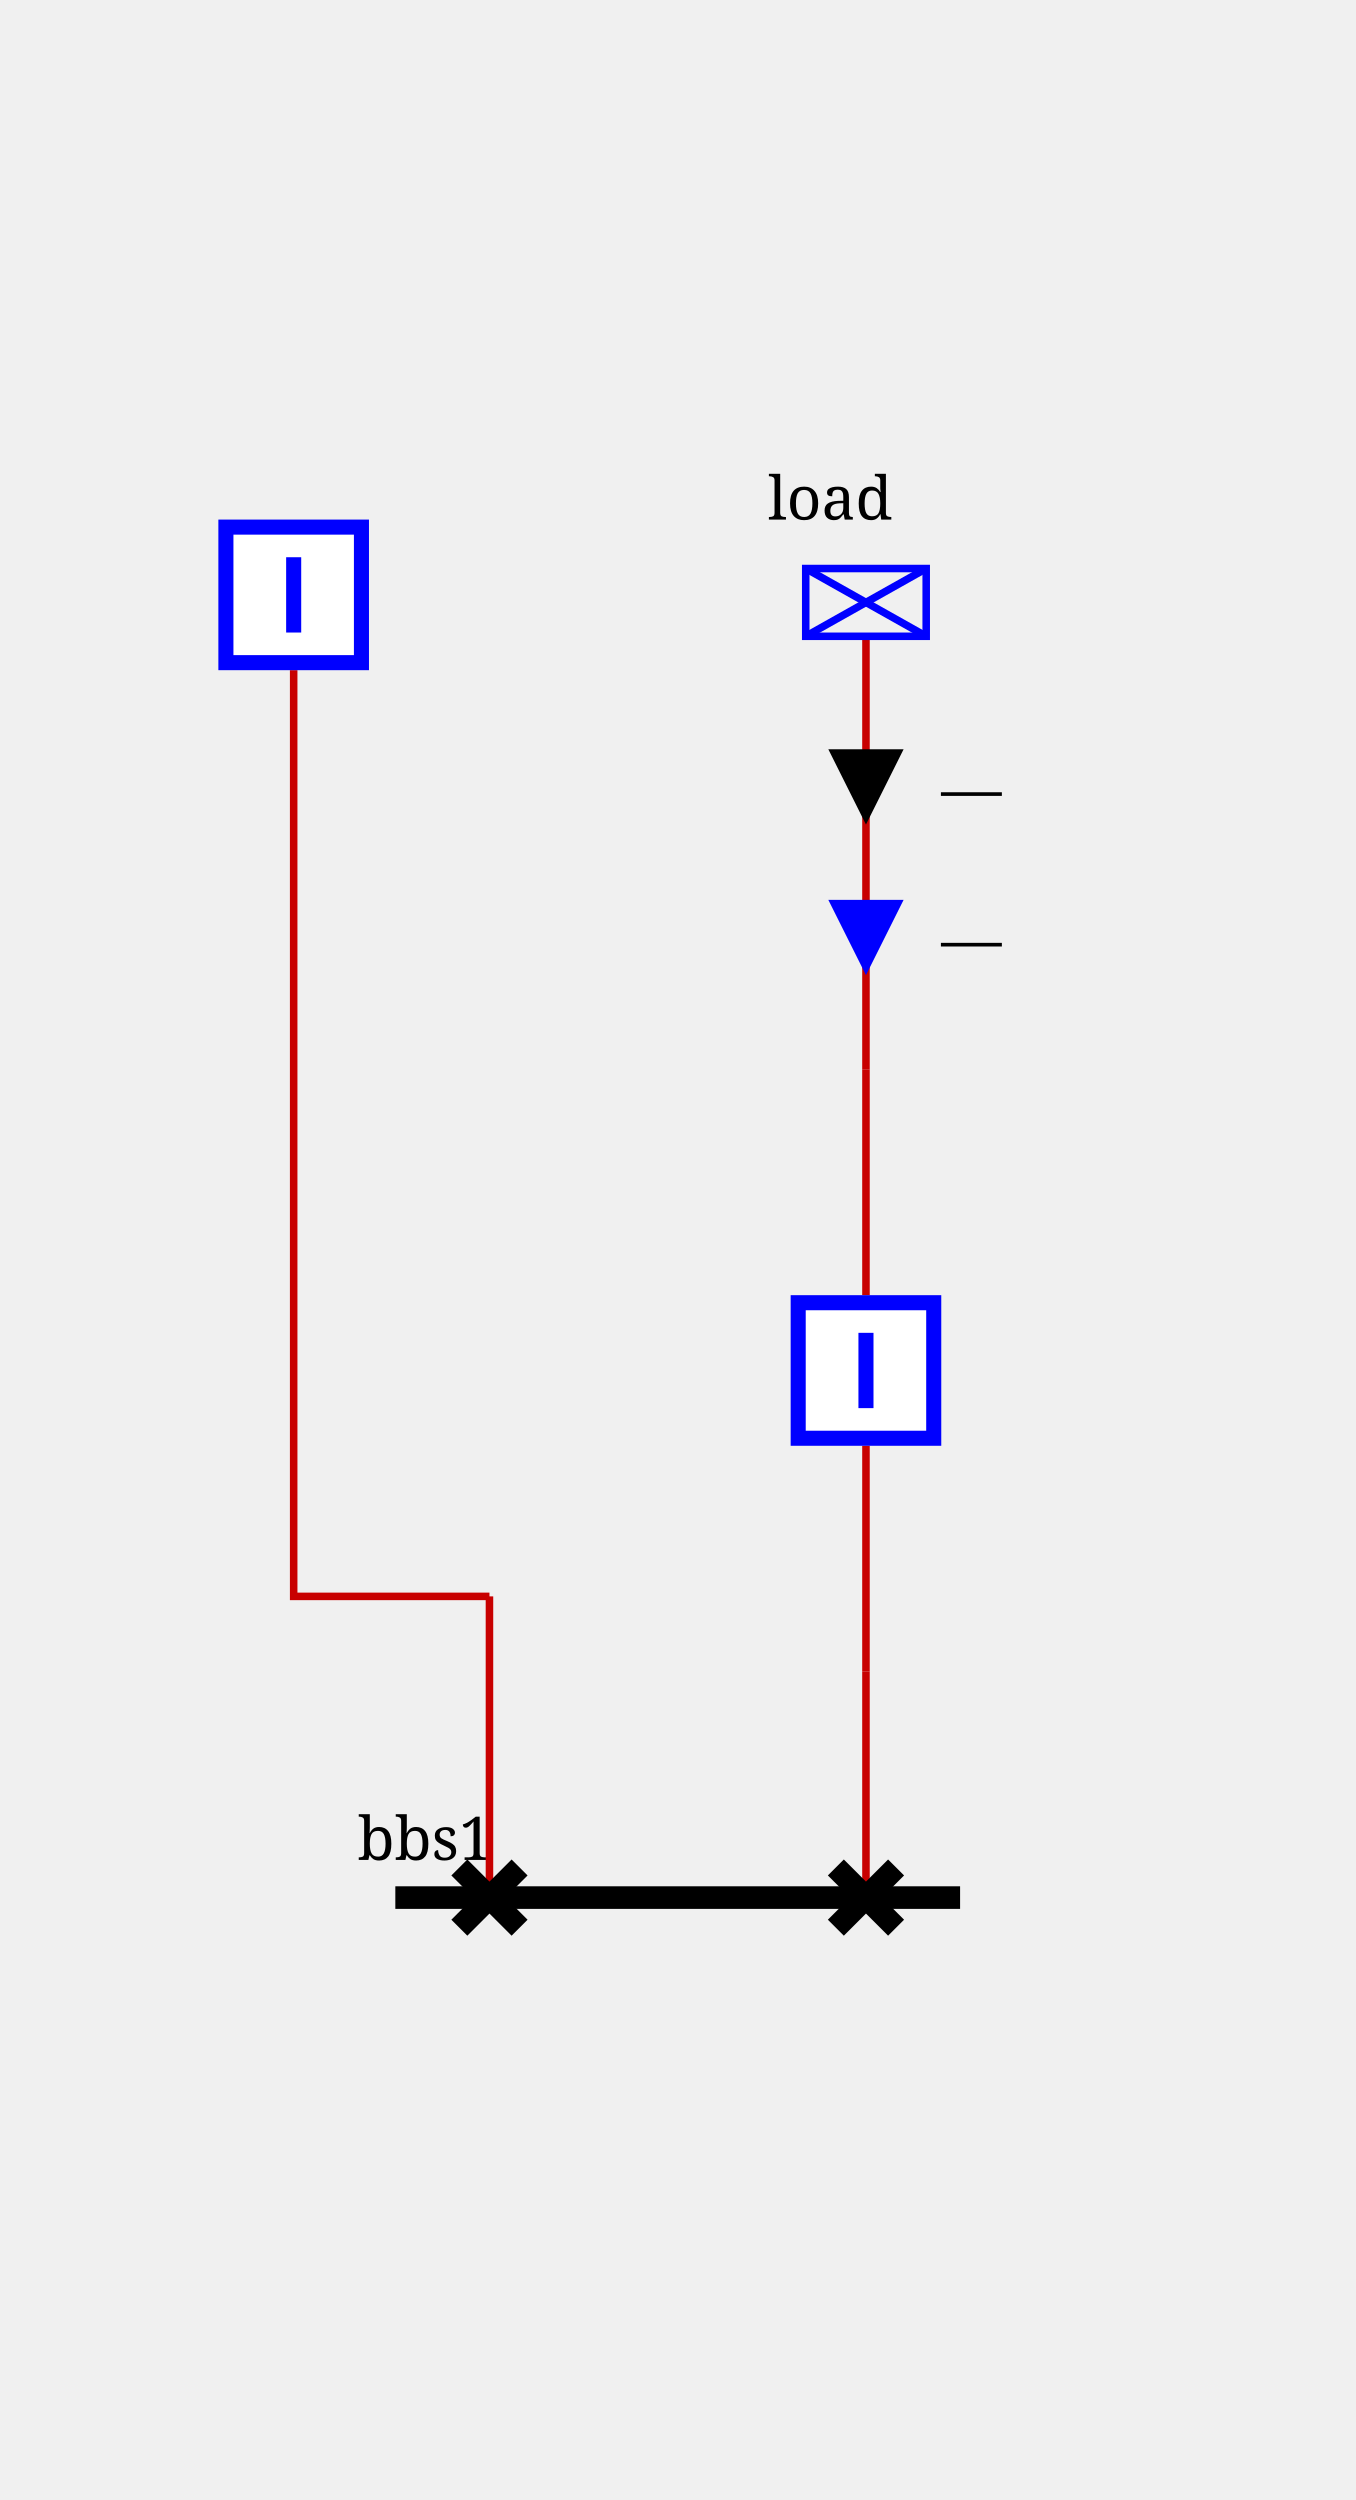
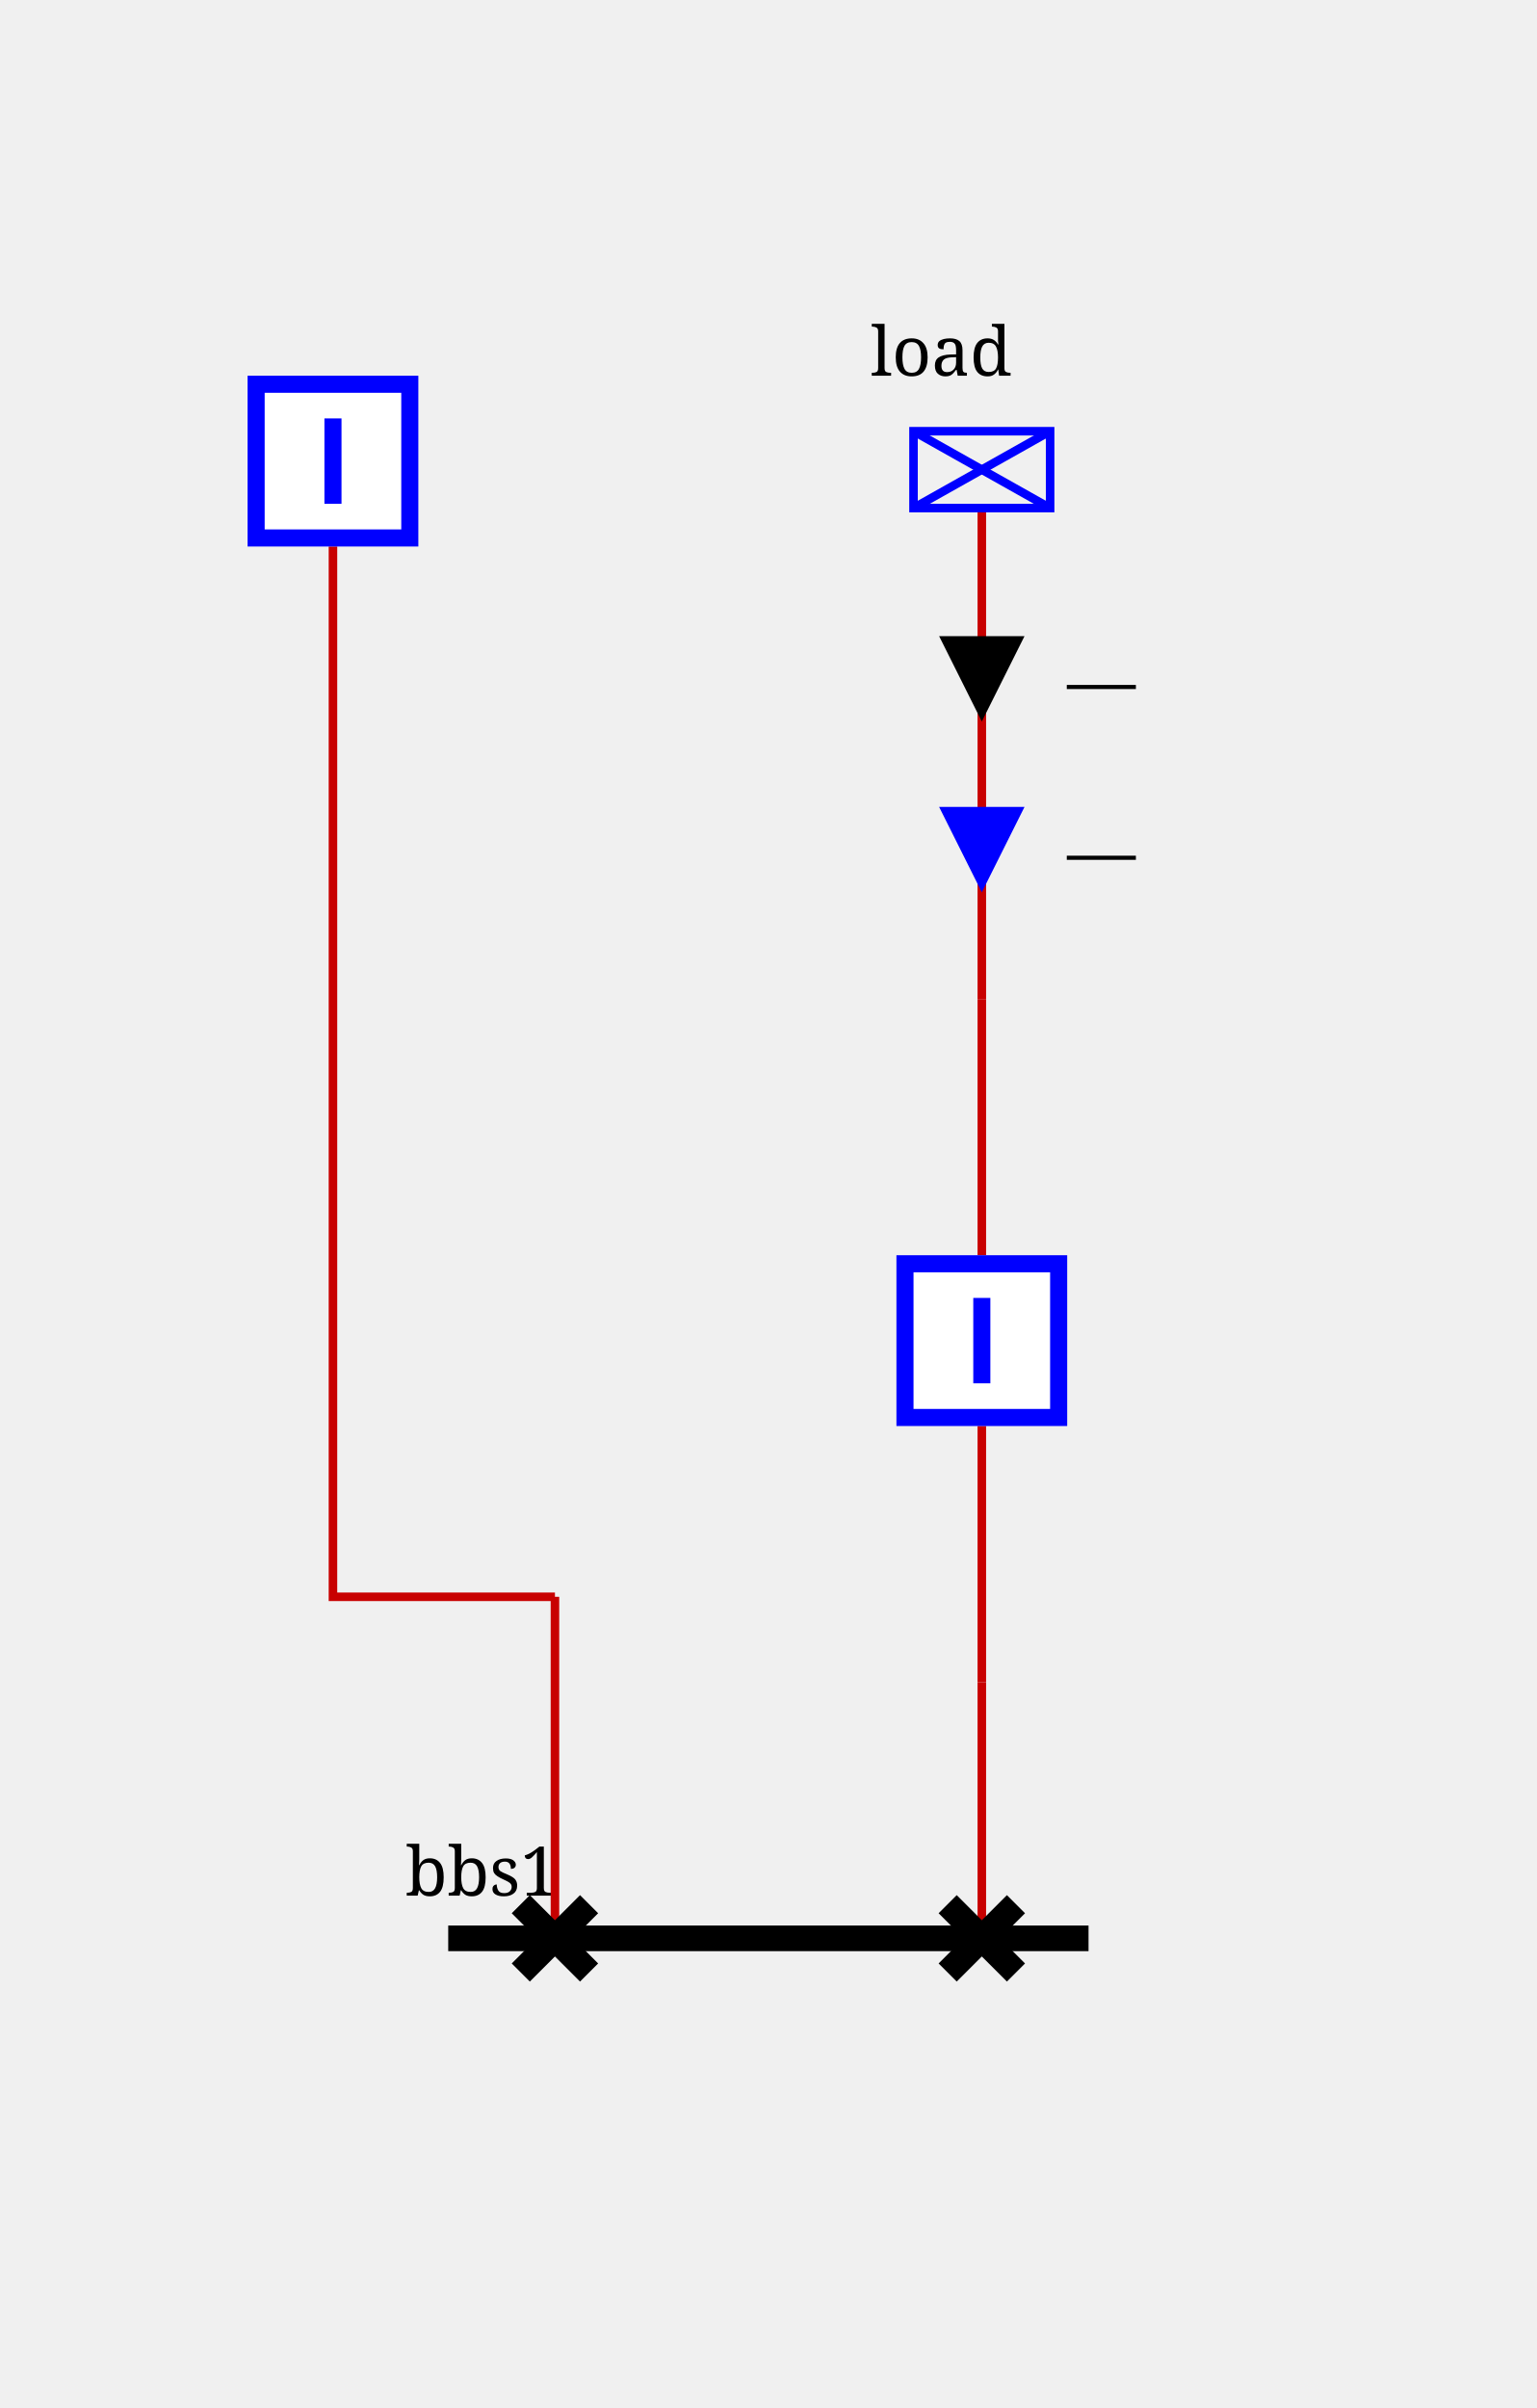
- <svg xmlns="http://www.w3.org/2000/svg" viewBox="0 0 180.0 332.0">
+ <svg xmlns="http://www.w3.org/2000/svg" viewBox="0 25 180.0 282.0">
  <style>/* ----------------------------------------------------------------------- */
/* File: tautologies.css ------------------------------------------------- */
.sld-out .sld-arrow-in {visibility: hidden}
.sld-in .sld-arrow-out {visibility: hidden}
.sld-closed .sld-sw-open {visibility: hidden}
.sld-open .sld-sw-closed {visibility: hidden}
.sld-hidden-node {visibility: hidden}
.sld-top-feeder .sld-label {dominant-baseline: auto}
.sld-bottom-feeder .sld-label {dominant-baseline: hanging}
.sld-active-power .sld-label {dominant-baseline: mathematical}
.sld-reactive-power .sld-label {dominant-baseline: mathematical}
.sld-current .sld-label {dominant-baseline: mathematical}
.sld-current-value .sld-label {dominant-baseline: mathematical}
.sld-permanent-limit-percentage .sld-label {dominant-baseline: mathematical}
/* ----------------------------------------------------------------------- */
/* File: topologicalBaseVoltages.css ------------------------------------- */
.sld-disconnected {--sld-vl-color: #808080}
.sld-vl300to500.sld-bus-0 {--sld-vl-color: #FF0000}
.sld-vl300to500.sld-bus-1 {--sld-vl-color: #7F6C00}
.sld-vl300to500.sld-bus-2 {--sld-vl-color: #F6B2FF}
.sld-vl300to500.sld-bus-3 {--sld-vl-color: #996700}
.sld-vl300to500.sld-bus-4 {--sld-vl-color: #FF85EB}
.sld-vl300to500.sld-bus-5 {--sld-vl-color: #B25B00}
.sld-vl300to500.sld-bus-6 {--sld-vl-color: #FF59B5}
.sld-vl300to500.sld-bus-7 {--sld-vl-color: #CC4400}
.sld-vl300to500.sld-bus-8 {--sld-vl-color: #FF2C67}
.sld-vl300to500.sld-bus-9 {--sld-vl-color: #E52600}
.sld-vl180to300.sld-bus-0 {--sld-vl-color: #218B21}
.sld-vl180to300.sld-bus-1 {--sld-vl-color: #0D4940}
.sld-vl180to300.sld-bus-2 {--sld-vl-color: #DFDAB9}
.sld-vl180to300.sld-bus-3 {--sld-vl-color: #105640}
.sld-vl180to300.sld-bus-4 {--sld-vl-color: #C2CB92}
.sld-vl180to300.sld-bus-5 {--sld-vl-color: #14643C}
.sld-vl180to300.sld-bus-6 {--sld-vl-color: #95B66B}
.sld-vl180to300.sld-bus-7 {--sld-vl-color: #187036}
.sld-vl180to300.sld-bus-8 {--sld-vl-color: #5FA046}
.sld-vl180to300.sld-bus-9 {--sld-vl-color: #1C7E2D}
.sld-vl120to180.sld-bus-0 {--sld-vl-color: #00AFAE}
.sld-vl120to180.sld-bus-1 {--sld-vl-color: #000D58}
.sld-vl120to180.sld-bus-2 {--sld-vl-color: #B8E7B2}
.sld-vl120to180.sld-bus-3 {--sld-vl-color: #002169}
.sld-vl120to180.sld-bus-4 {--sld-vl-color: #85D993}
.sld-vl120to180.sld-bus-5 {--sld-vl-color: #003C7B}
.sld-vl120to180.sld-bus-6 {--sld-vl-color: #59CB8B}
.sld-vl120to180.sld-bus-7 {--sld-vl-color: #005C8C}
.sld-vl120to180.sld-bus-8 {--sld-vl-color: #2CBD94}
.sld-vl120to180.sld-bus-9 {--sld-vl-color: #00839E}
.sld-vl70to120.sld-bus-0 {--sld-vl-color: #CC5500}
.sld-vl70to120.sld-bus-1 {--sld-vl-color: #4A6600}
.sld-vl70to120.sld-bus-2 {--sld-vl-color: #EFB2DD}
.sld-vl70to120.sld-bus-3 {--sld-vl-color: #6E7A00}
.sld-vl70to120.sld-bus-4 {--sld-vl-color: #E685AE}
.sld-vl70to120.sld-bus-5 {--sld-vl-color: #8E8400}
.sld-vl70to120.sld-bus-6 {--sld-vl-color: #DD596B}
.sld-vl70to120.sld-bus-7 {--sld-vl-color: #A37B00}
.sld-vl70to120.sld-bus-8 {--sld-vl-color: #D4432C}
.sld-vl70to120.sld-bus-9 {--sld-vl-color: #B76B00}
.sld-vl50to70.sld-bus-0 {--sld-vl-color: #A020EF}
.sld-vl50to70.sld-bus-1 {--sld-vl-color: #7F0848}
.sld-vl50to70.sld-bus-2 {--sld-vl-color: #B7DBFE}
.sld-vl50to70.sld-bus-3 {--sld-vl-color: #960C6D}
.sld-vl50to70.sld-bus-4 {--sld-vl-color: #8DA6FE}
.sld-vl50to70.sld-bus-5 {--sld-vl-color: #AD109A}
.sld-vl50to70.sld-bus-6 {--sld-vl-color: #6F66FB}
.sld-vl50to70.sld-bus-7 {--sld-vl-color: #BC14C4}
.sld-vl50to70.sld-bus-8 {--sld-vl-color: #7F42F6}
.sld-vl50to70.sld-bus-9 {--sld-vl-color: #B11AD9}
.sld-vl30to50.sld-bus-0 {--sld-vl-color: #FF8290}
.sld-vl30to50.sld-bus-1 {--sld-vl-color: #7F6F41}
.sld-vl30to50.sld-bus-2 {--sld-vl-color: #F6D9FF}
.sld-vl30to50.sld-bus-3 {--sld-vl-color: #99784E}
.sld-vl30to50.sld-bus-4 {--sld-vl-color: #FFC3FB}
.sld-vl30to50.sld-bus-5 {--sld-vl-color: #B27D5B}
.sld-vl30to50.sld-bus-6 {--sld-vl-color: #FFADE3}
.sld-vl30to50.sld-bus-7 {--sld-vl-color: #CC7E68}
.sld-vl30to50.sld-bus-8 {--sld-vl-color: #FF97BF}
.sld-vl30to50.sld-bus-9 {--sld-vl-color: #E57B75}
.sld-vl0to30.sld-bus-0 {--sld-vl-color: #AAAE27}
.sld-vl0to30.sld-bus-1 {--sld-vl-color: #195B0F}
.sld-vl0to30.sld-bus-2 {--sld-vl-color: #EABABE}
.sld-vl0to30.sld-bus-3 {--sld-vl-color: #2D6C13}
.sld-vl0to30.sld-bus-4 {--sld-vl-color: #DDA193}
.sld-vl0to30.sld-bus-5 {--sld-vl-color: #477D17}
.sld-vl0to30.sld-bus-6 {--sld-vl-color: #CE9A6E}
.sld-vl0to30.sld-bus-7 {--sld-vl-color: #648D1C}
.sld-vl0to30.sld-bus-8 {--sld-vl-color: #BEA04A}
.sld-vl0to30.sld-bus-9 {--sld-vl-color: #869D22}
/* ----------------------------------------------------------------------- */
/* File : highlightLineStates.css ---------------------------------------- */
.sld-wire.sld-feeder-disconnected {stroke: black}
.sld-wire.sld-feeder-connected-disconnected {stroke-dasharray: 3,3}
.sld-wire.sld-feeder-disconnected-connected {stroke: black; stroke-dasharray: 3,3}
.sld-busbar-section.sld-bus-disconnected {stroke-dasharray: 3,3}
/* ----------------------------------------------------------------------- */
/* File : components.css ------------------------------------------------- */
/* Stroke black */
.sld-disconnector {stroke-width: 3; stroke: black; fill: none}
/* Stroke blue */
.sld-breaker {stroke-width: 2; stroke: blue; fill:white}
.sld-load-break-switch {stroke: blue; fill: white}
/* Stroke --sld-vl-color with fallback black */
.sld-bus-connection {fill: var(--sld-vl-color, black)}
.sld-cell-shape-flat .sld-bus-connection {visibility: hidden}
.sld-busbar-section {stroke: var(--sld-vl-color, black); stroke-width: 3; fill: none}
/* Stroke --sld-vl-color with fallback red */
.sld-wire {stroke: var(--sld-vl-color, #c80000); fill: none}
.sld-wire.sld-boundary-line {stroke-width: 2px}
.sld-wire.sld-tie-line {stroke-width: 2px}
/* Stroke --sld-vl-color with fallback blue */
.sld-load {stroke: var(--sld-vl-color, blue); fill: none}
.sld-battery {stroke: var(--sld-vl-color, blue); fill: none}
.sld-generator {stroke: var(--sld-vl-color, blue); fill: none}
.sld-two-wt {stroke: var(--sld-vl-color, blue); fill: none}
.sld-three-wt {stroke: var(--sld-vl-color, blue); fill: none}
.sld-winding {stroke: var(--sld-vl-color, blue); fill: none}
.sld-capacitor {stroke: var(--sld-vl-color, blue); fill: none}
.sld-inductor {stroke: var(--sld-vl-color, blue); fill: none}
.sld-pst {stroke: var(--sld-vl-color, blue); fill: none}
.sld-pst-arrow {stroke: black; fill: none}
.sld-svc {stroke: var(--sld-vl-color, blue); fill: none}
.sld-vsc {stroke: var(--sld-vl-color, blue); font-size: 7.43px; fill: none}
.sld-lcc {stroke: var(--sld-vl-color, blue); font-size: 7.43px; fill: none}
.sld-ground {stroke: var(--sld-vl-color, blue); fill: none}
/* Stroke none &amp; fill: --sld-vl-color */
.sld-node-infos {stroke: none; fill: var(--sld-vl-color, black)}
/* Stroke none &amp; fill: black */
.sld-node {stroke: none; fill: black}
.sld-flash {stroke: none; fill: black}
.sld-lock {stroke: none; fill: black}
.sld-unknown {stroke: none; fill: black}
/* Fonts */
.sld-label {stroke: none; fill: black; font: 8px serif}
.sld-bus-legend-info {font: 10px serif}
.sld-graph-label {font: 12px serif}
/* Specific */
.sld-grid {stroke: #003700; stroke-dasharray: 1,10}
.sld-feeder-info.sld-active-power {fill:black}
.sld-feeder-info.sld-reactive-power {fill:blue}
.sld-feeder-info.sld-current {fill:purple}
.sld-frame {fill: var(--sld-background-color, transparent)}
/* Stroke maroon for fictitious switch */
.sld-breaker.sld-fictitious {stroke: maroon}
.sld-disconnector.sld-fictitious {stroke: maroon}
.sld-load-break-switch.sld-fictitious {stroke: maroon}
.sld-busbar-section.sld-fictitious {stroke: var(--sld-vl-color, #c80000); stroke-width: 1}
/* ground disconnector specific */
.sld-ground-disconnection-attach {stroke: var(--sld-vl-color, #c80000); fill: none}
.sld-open .sld-ground-disconnection-ground {stroke: black; fill: none}
.sld-closed .sld-ground-disconnection-ground {stroke: var(--sld-vl-color, #c80000); fill: none}
.sld-ground-disconnection .sld-sw-open {stroke: black; fill: none}
.sld-ground-disconnection .sld-sw-closed {stroke: black; fill: none}
</style>
  <rect class="sld-frame" height="100%" width="100%" />
  <g>
    <g class="sld-voltage-level" id="idVL">
      <g class="sld-busbar-section sld-vl300to500 sld-bus-0" id="idbbs1" transform="translate(52.5,252.0)">
        <line x1="0" x2="75.0" y1="0" y2="0" />
        <text class="sld-label" id="idbbs1_95_NW_95_LABEL" x="-5.0" y="-5.0">bbs1</text>
      </g>
      <g class="sld-intern-cell sld-cell-shape-one_leg" id="idINTERN_32_0">
        <g class="sld-wire sld-vl300to500 sld-bus-0" id="_95_VL_95_d1_95_INTERNAL_95_VL_95_d1_45_b1">
          <polyline points="65.0,252.0,65.0,212.0" />
        </g>
        <g class="sld-wire sld-vl300to500 sld-bus-0" id="_95_VL_95_INTERNAL_95_VL_95_d1_45_b1_95_b1">
          <polyline points="65.0,212.0,39.0,212.0,39.0,89.0" />
        </g>
        <g class="sld-disconnector sld-closed sld-vl300to500 sld-bus-0" id="idd1" transform="translate(61.0,248.0)">
          <path class="sld-sw-closed" d="M0,0 8,8 M8,0 0,8" />
          <path class="sld-sw-open" d="M8,0 0,8" />
        </g>
        <g class="sld-node sld-hidden-node sld-fictitious sld-vl300to500 sld-bus-0" id="idINTERNAL_95_VL_95_d1_45_b1" transform="translate(61.0,208.0)">
          <circle cx="4" cy="4" r="4" />
        </g>
        <g class="sld-breaker sld-closed sld-vl300to500 sld-bus-0" id="idb1" transform="translate(29.0,69.0)">
          <path class="sld-sw-closed" d="M1,1 V19 H19 V1z M10,5 V15" />
          <path class="sld-sw-open" d="M1,1 V19 H19 V1z M5,10 H15" />
        </g>
        <g class="sld-node sld-hidden-node sld-fictitious sld-vl300to500 sld-bus-0" id="idINTERNAL_95_VL_95_2" transform="translate(35.0,75.0)">
          <circle cx="4" cy="4" r="4" />
        </g>
      </g>
      <g class="sld-extern-cell sld-cell-direction-top" id="idEXTERN_32_1">
        <g class="sld-wire sld-vl300to500 sld-bus-0" id="_95_VL_95_d0_95_INTERNAL_95_VL_95_d0_45_b0">
          <polyline points="115.0,252.0,115.0,222.0" />
        </g>
        <g class="sld-wire sld-vl300to500 sld-bus-0" id="_95_VL_95_INTERNAL_95_VL_95_d0_45_b0_95_b0">
          <polyline points="115.0,222.0,115.0,192.0" />
        </g>
        <g class="sld-wire sld-vl300to500 sld-bus-0" id="_95_VL_95_b0_95_INTERNAL_95_VL_95_load">
          <polyline points="115.0,172.0,115.0,142.0" />
        </g>
        <g class="sld-wire sld-vl300to500 sld-bus-0" id="_95_VL_95_INTERNAL_95_VL_95_load_95_load">
          <polyline points="115.0,142.0,115.0,84.5" />
        </g>
        <g class="sld-feeder-info sld-in sld-active-power" id="idload_95_ARROW_95_ACTIVE" transform="translate(110.0,99.5)">
          <polygon class="sld-arrow-out" points="5,0 10,10 0,10" />
          <polygon class="sld-arrow-in" points="0,0 10,0 5,10" />
          <text class="sld-label" x="15.0" y="5.0">—</text>
        </g>
        <g class="sld-feeder-info sld-in sld-reactive-power" id="idload_95_ARROW_95_REACTIVE" transform="translate(110.0,119.5)">
          <polygon class="sld-arrow-out" points="5,0 10,10 0,10" />
          <polygon class="sld-arrow-in" points="0,0 10,0 5,10" />
          <text class="sld-label" x="15.0" y="5.0">—</text>
        </g>
        <g class="sld-disconnector sld-closed sld-vl300to500 sld-bus-0" id="idd0" transform="translate(111.0,248.0)">
          <path class="sld-sw-closed" d="M0,0 8,8 M8,0 0,8" />
          <path class="sld-sw-open" d="M8,0 0,8" />
        </g>
        <g class="sld-node sld-hidden-node sld-fictitious sld-vl300to500 sld-bus-0" id="idINTERNAL_95_VL_95_d0_45_b0" transform="translate(111.0,218.0)">
          <circle cx="4" cy="4" r="4" />
        </g>
        <g class="sld-breaker sld-closed sld-vl300to500 sld-bus-0" id="idb0" transform="translate(105.0,172.0)">
          <path class="sld-sw-closed" d="M1,1 V19 H19 V1z M10,5 V15" />
          <path class="sld-sw-open" d="M1,1 V19 H19 V1z M5,10 H15" />
        </g>
        <g class="sld-node sld-hidden-node sld-fictitious sld-vl300to500 sld-bus-0" id="idINTERNAL_95_VL_95_load" transform="translate(111.0,138.0)">
          <circle cx="4" cy="4" r="4" />
        </g>
        <g class="sld-load sld-top-feeder sld-vl300to500 sld-bus-0" id="idload" transform="translate(107.0,75.5)">
          <rect height="9" width="16" />
          <line x1="0" x2="16" y1="0" y2="9" />
          <line x1="16" x2="0" y1="0" y2="9" />
          <text class="sld-label" id="idload_95_N_95_LABEL" x="-5.0" y="-6.5">load</text>
        </g>
      </g>
    </g>
  </g>
</svg>
